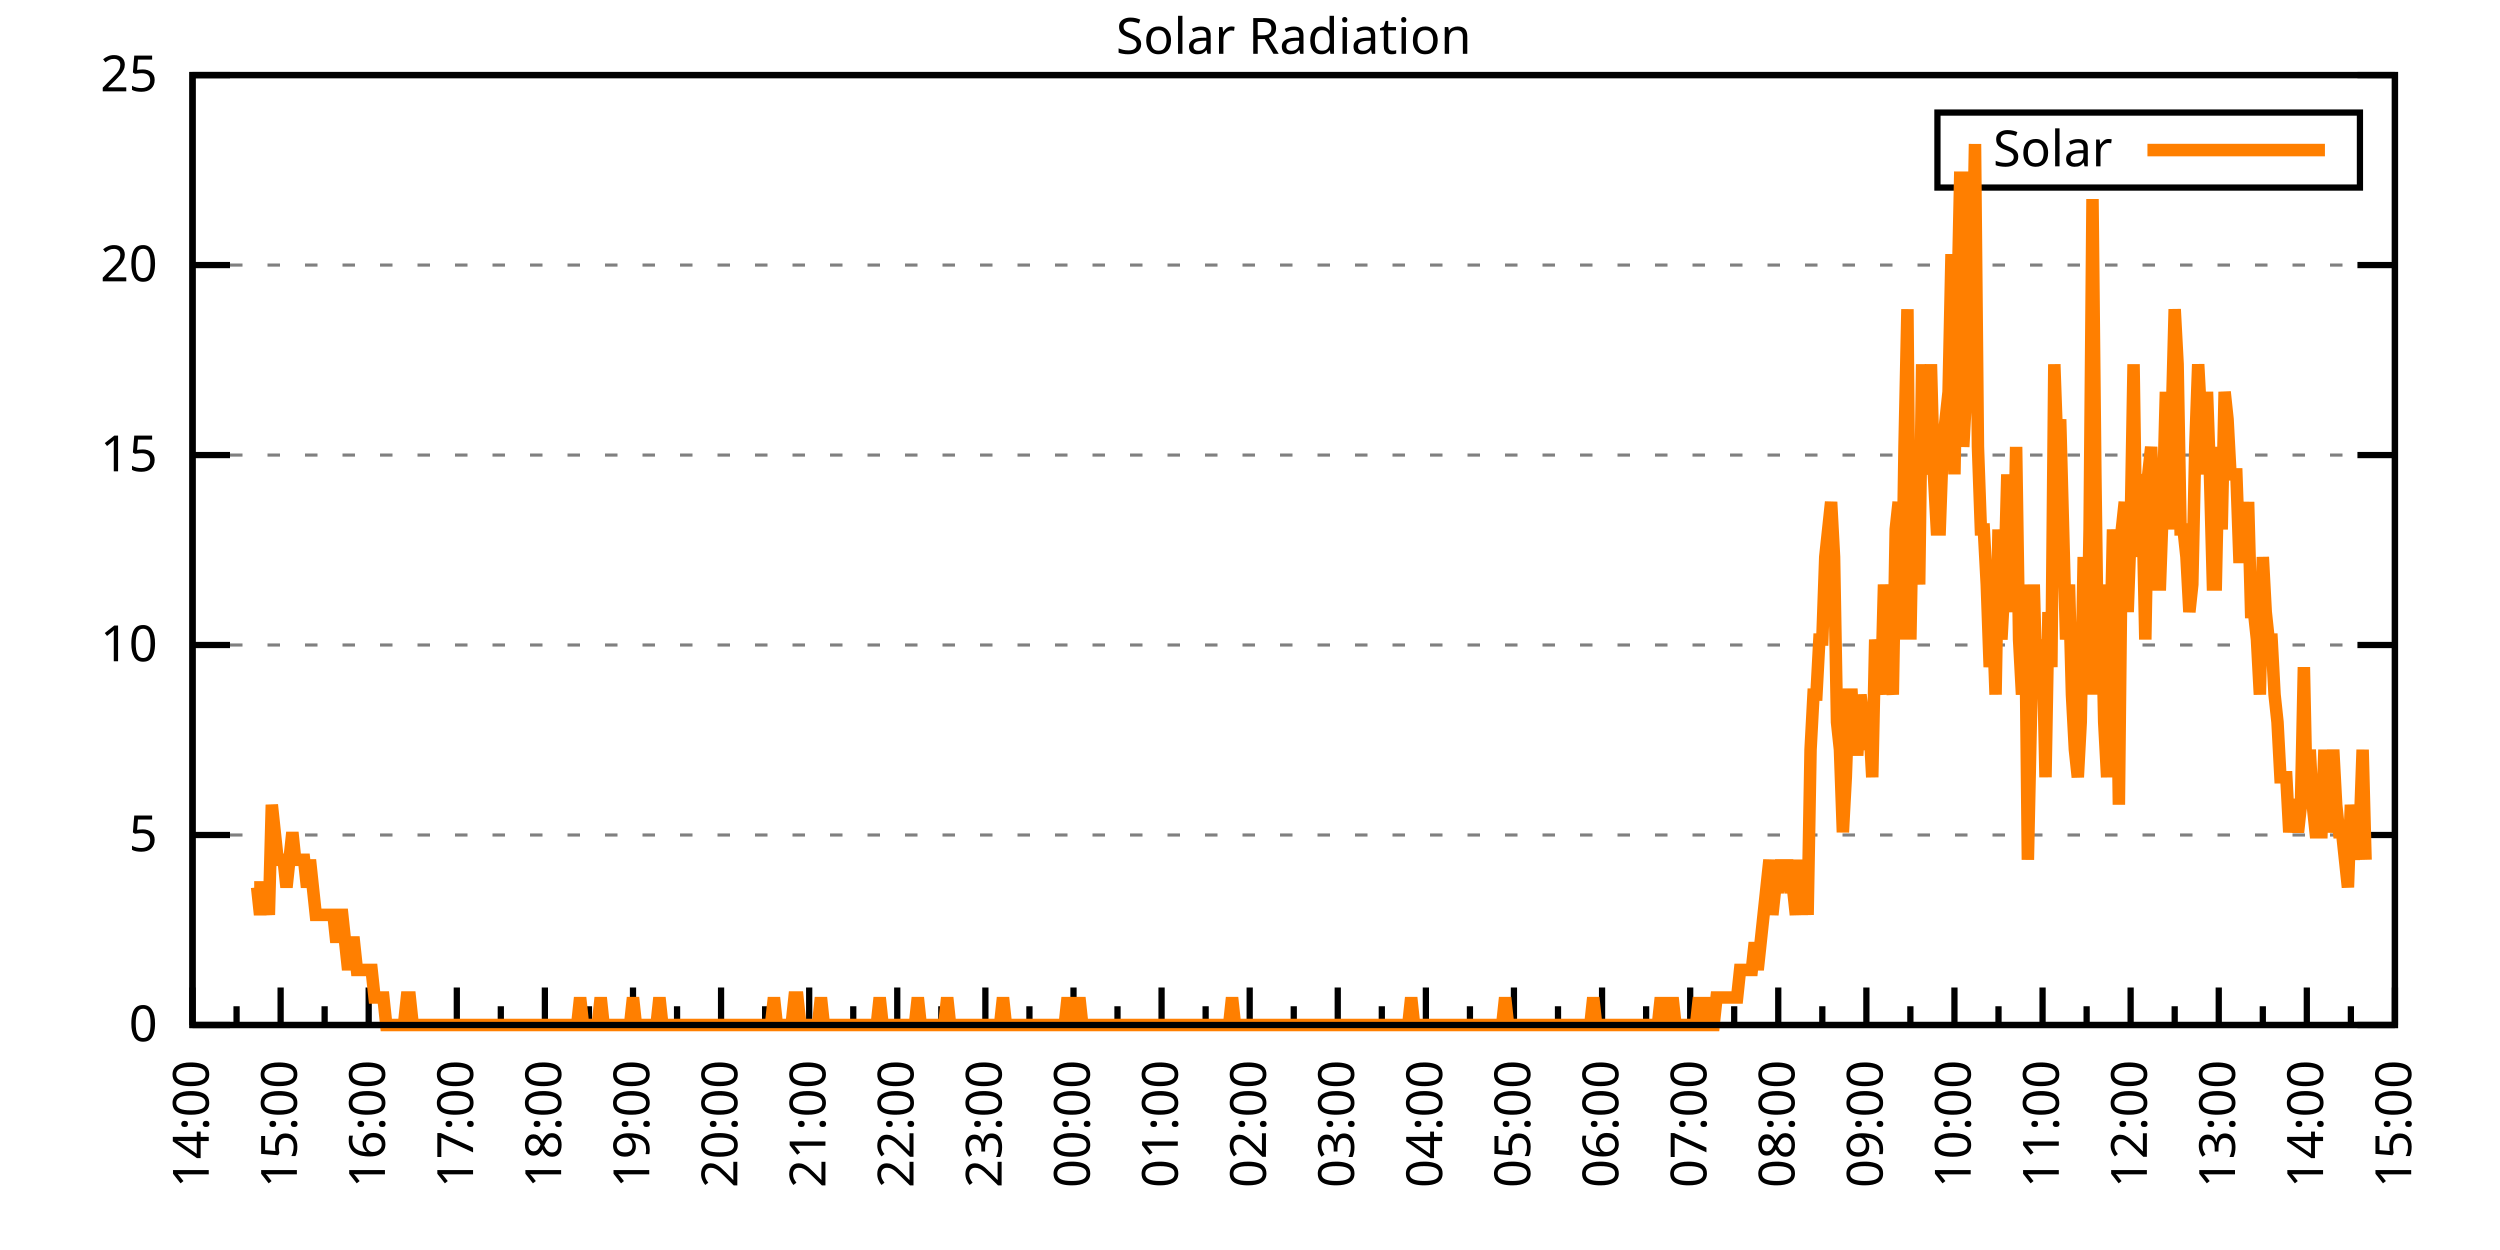
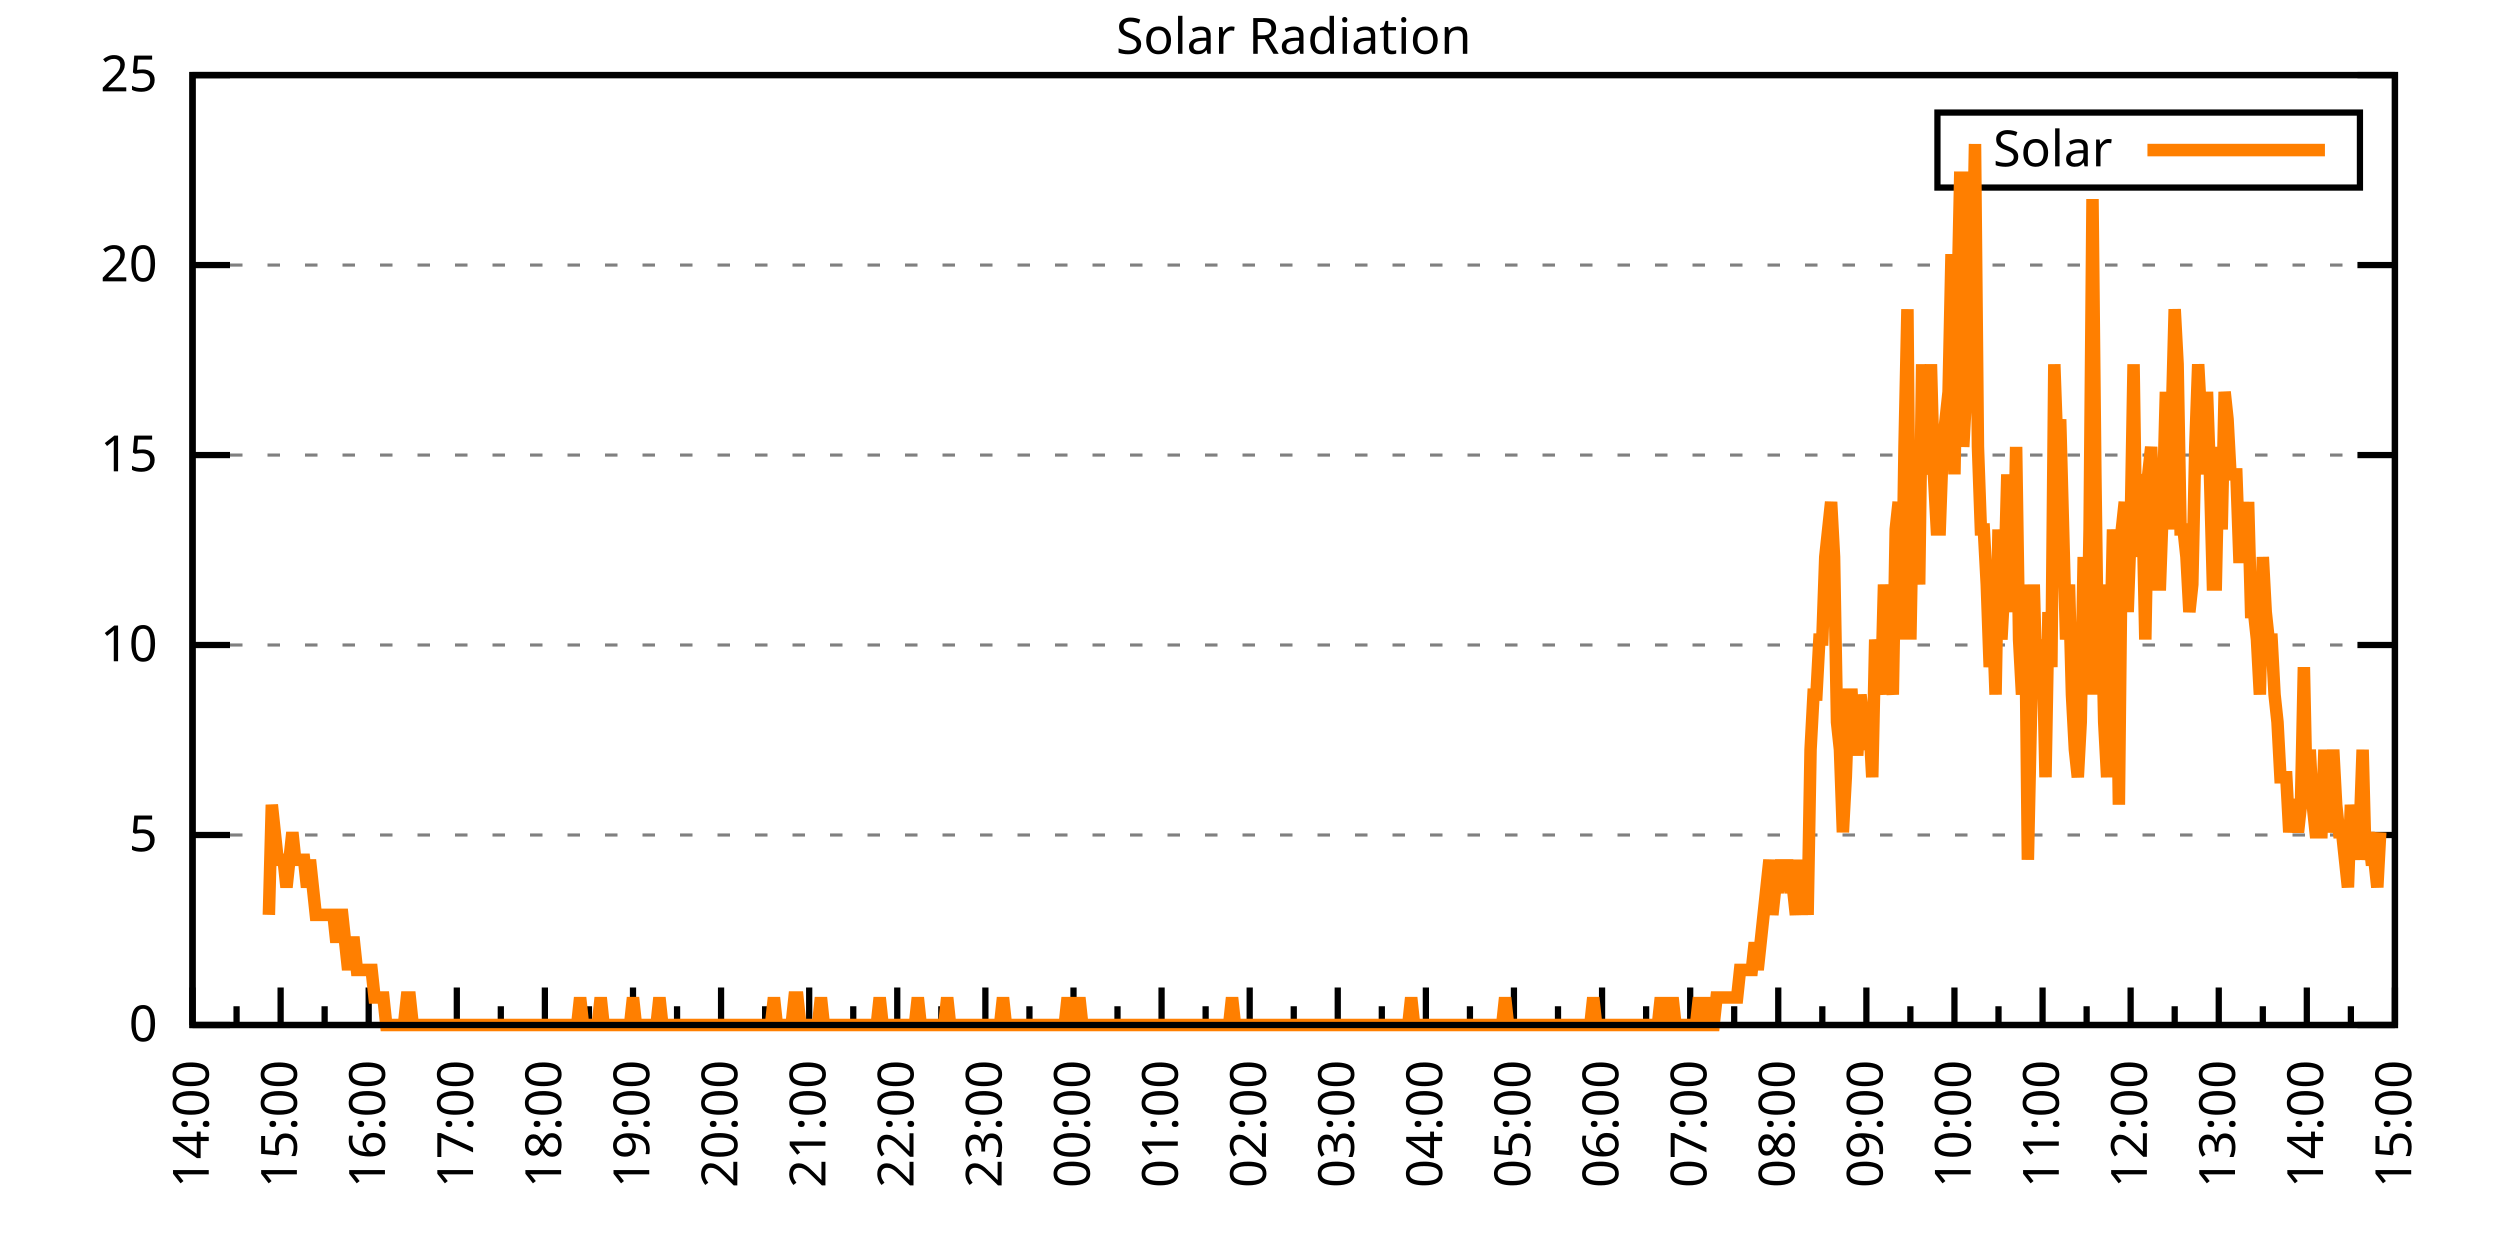
<svg xmlns="http://www.w3.org/2000/svg" xmlns:xlink="http://www.w3.org/1999/xlink" width="400" height="200" viewBox="0 0 400 200">
  <g id="gnuplot_canvas">
    <rect x="0" y="0" width="400" height="200" fill="none" />
    <defs>
      <circle id="gpDot" r="0.5" stroke-width="0.5" stroke="currentColor" />
      <path id="gpPt0" stroke-width="0.333" stroke="currentColor" d="M-1,0 h2 M0,-1 v2" />
      <path id="gpPt1" stroke-width="0.333" stroke="currentColor" d="M-1,-1 L1,1 M1,-1 L-1,1" />
      <path id="gpPt2" stroke-width="0.333" stroke="currentColor" d="M-1,0 L1,0 M0,-1 L0,1 M-1,-1 L1,1 M-1,1 L1,-1" />
      <rect id="gpPt3" stroke-width="0.333" stroke="currentColor" x="-1" y="-1" width="2" height="2" />
      <rect id="gpPt4" stroke-width="0.333" stroke="currentColor" fill="currentColor" x="-1" y="-1" width="2" height="2" />
      <circle id="gpPt5" stroke-width="0.333" stroke="currentColor" cx="0" cy="0" r="1" />
      <use xlink:href="#gpPt5" id="gpPt6" fill="currentColor" stroke="none" />
      <path id="gpPt7" stroke-width="0.333" stroke="currentColor" d="M0,-1.33 L-1.33,0.67 L1.33,0.67 z" />
      <use xlink:href="#gpPt7" id="gpPt8" fill="currentColor" stroke="none" />
      <use xlink:href="#gpPt7" id="gpPt9" stroke="currentColor" transform="rotate(180)" />
      <use xlink:href="#gpPt9" id="gpPt10" fill="currentColor" stroke="none" />
      <use xlink:href="#gpPt3" id="gpPt11" stroke="currentColor" transform="rotate(45)" />
      <use xlink:href="#gpPt11" id="gpPt12" fill="currentColor" stroke="none" />
      <path id="gpPt13" stroke-width="0.333" stroke="currentColor" d="M0,1.330 L1.265,0.411 L0.782,-1.067 L-0.782,-1.076 L-1.265,0.411 z" />
      <use xlink:href="#gpPt13" id="gpPt14" fill="currentColor" stroke="none" />
      <filter id="textbox" filterUnits="objectBoundingBox" x="0" y="0" height="1" width="1">
        <feFlood flood-color="white" flood-opacity="1" result="bgnd" />
        <feComposite in="SourceGraphic" in2="bgnd" operator="atop" />
      </filter>
      <filter id="greybox" filterUnits="objectBoundingBox" x="0" y="0" height="1" width="1">
        <feFlood flood-color="lightgrey" flood-opacity="1" result="grey" />
        <feComposite in="SourceGraphic" in2="grey" operator="atop" />
      </filter>
    </defs>
    <g fill="none" color="white" stroke="currentColor" stroke-width="1.00" stroke-linecap="butt" stroke-linejoin="miter">
</g>
    <g fill="none" color="black" stroke="currentColor" stroke-width="1.00" stroke-linecap="butt" stroke-linejoin="miter">
      <g stroke="none" shape-rendering="crispEdges">
        <polygon fill="rgb(255, 255, 255)" points="30.80,164.00 383.18,164.00 383.18,12.02 30.80,12.02 " />
      </g>
    </g>
    <g fill="none" color="black" stroke="currentColor" stroke-width="1.00" stroke-linecap="butt" stroke-linejoin="miter">
</g>
    <g fill="none" color="black" stroke="black" stroke-width="0.50" stroke-linecap="butt" stroke-linejoin="miter">
</g>
    <g fill="none" color="gray" stroke="currentColor" stroke-width="0.50" stroke-linecap="butt" stroke-linejoin="miter">
      <path stroke="gray" stroke-dasharray="2,4" class="gridline" d="M30.80,164.00 L383.19,164.00  " />
    </g>
    <g fill="none" color="gray" stroke="gray" stroke-width="1.00" stroke-linecap="butt" stroke-linejoin="miter">
</g>
    <g fill="none" color="black" stroke="currentColor" stroke-width="1.00" stroke-linecap="butt" stroke-linejoin="miter">
      <path stroke="black" d="M30.80,164.00 L36.80,164.00 M383.19,164.00 L377.19,164.00  " />
      <g transform="translate(25.20,166.60)" stroke="none" fill="black" font-family="Sans" font-size="8.00" text-anchor="end">
        <text>
          <tspan font-family="Sans"> 0</tspan>
        </text>
      </g>
    </g>
    <g fill="none" color="black" stroke="currentColor" stroke-width="1.00" stroke-linecap="butt" stroke-linejoin="miter">
</g>
    <g fill="none" color="black" stroke="black" stroke-width="0.50" stroke-linecap="butt" stroke-linejoin="miter">
</g>
    <g fill="none" color="gray" stroke="currentColor" stroke-width="0.50" stroke-linecap="butt" stroke-linejoin="miter">
      <path stroke="gray" stroke-dasharray="2,4" class="gridline" d="M30.80,133.60 L383.19,133.60  " />
    </g>
    <g fill="none" color="gray" stroke="gray" stroke-width="1.00" stroke-linecap="butt" stroke-linejoin="miter">
</g>
    <g fill="none" color="black" stroke="currentColor" stroke-width="1.00" stroke-linecap="butt" stroke-linejoin="miter">
      <path stroke="black" d="M30.80,133.60 L36.80,133.60 M383.19,133.60 L377.19,133.60  " />
      <g transform="translate(25.20,136.20)" stroke="none" fill="black" font-family="Sans" font-size="8.00" text-anchor="end">
        <text>
          <tspan font-family="Sans"> 5</tspan>
        </text>
      </g>
    </g>
    <g fill="none" color="black" stroke="currentColor" stroke-width="1.00" stroke-linecap="butt" stroke-linejoin="miter">
</g>
    <g fill="none" color="black" stroke="black" stroke-width="0.50" stroke-linecap="butt" stroke-linejoin="miter">
</g>
    <g fill="none" color="gray" stroke="currentColor" stroke-width="0.50" stroke-linecap="butt" stroke-linejoin="miter">
      <path stroke="gray" stroke-dasharray="2,4" class="gridline" d="M30.80,103.20 L383.19,103.20  " />
    </g>
    <g fill="none" color="gray" stroke="gray" stroke-width="1.00" stroke-linecap="butt" stroke-linejoin="miter">
</g>
    <g fill="none" color="black" stroke="currentColor" stroke-width="1.00" stroke-linecap="butt" stroke-linejoin="miter">
      <path stroke="black" d="M30.80,103.20 L36.80,103.20 M383.19,103.20 L377.19,103.20  " />
      <g transform="translate(25.20,105.80)" stroke="none" fill="black" font-family="Sans" font-size="8.00" text-anchor="end">
        <text>
          <tspan font-family="Sans"> 10</tspan>
        </text>
      </g>
    </g>
    <g fill="none" color="black" stroke="currentColor" stroke-width="1.00" stroke-linecap="butt" stroke-linejoin="miter">
</g>
    <g fill="none" color="black" stroke="black" stroke-width="0.50" stroke-linecap="butt" stroke-linejoin="miter">
</g>
    <g fill="none" color="gray" stroke="currentColor" stroke-width="0.50" stroke-linecap="butt" stroke-linejoin="miter">
      <path stroke="gray" stroke-dasharray="2,4" class="gridline" d="M30.80,72.81 L383.19,72.81  " />
    </g>
    <g fill="none" color="gray" stroke="gray" stroke-width="1.00" stroke-linecap="butt" stroke-linejoin="miter">
</g>
    <g fill="none" color="black" stroke="currentColor" stroke-width="1.00" stroke-linecap="butt" stroke-linejoin="miter">
      <path stroke="black" d="M30.80,72.81 L36.80,72.81 M383.19,72.81 L377.19,72.81  " />
      <g transform="translate(25.20,75.41)" stroke="none" fill="black" font-family="Sans" font-size="8.00" text-anchor="end">
        <text>
          <tspan font-family="Sans"> 15</tspan>
        </text>
      </g>
    </g>
    <g fill="none" color="black" stroke="currentColor" stroke-width="1.00" stroke-linecap="butt" stroke-linejoin="miter">
</g>
    <g fill="none" color="black" stroke="black" stroke-width="0.50" stroke-linecap="butt" stroke-linejoin="miter">
</g>
    <g fill="none" color="gray" stroke="currentColor" stroke-width="0.50" stroke-linecap="butt" stroke-linejoin="miter">
      <path stroke="gray" stroke-dasharray="2,4" class="gridline" d="M30.80,42.41 L383.19,42.41  " />
    </g>
    <g fill="none" color="gray" stroke="gray" stroke-width="1.00" stroke-linecap="butt" stroke-linejoin="miter">
</g>
    <g fill="none" color="black" stroke="currentColor" stroke-width="1.00" stroke-linecap="butt" stroke-linejoin="miter">
      <path stroke="black" d="M30.80,42.41 L36.80,42.41 M383.19,42.41 L377.19,42.41  " />
      <g transform="translate(25.20,45.01)" stroke="none" fill="black" font-family="Sans" font-size="8.00" text-anchor="end">
        <text>
          <tspan font-family="Sans"> 20</tspan>
        </text>
      </g>
    </g>
    <g fill="none" color="black" stroke="currentColor" stroke-width="1.00" stroke-linecap="butt" stroke-linejoin="miter">
</g>
    <g fill="none" color="black" stroke="black" stroke-width="0.50" stroke-linecap="butt" stroke-linejoin="miter">
</g>
    <g fill="none" color="gray" stroke="currentColor" stroke-width="0.50" stroke-linecap="butt" stroke-linejoin="miter">
      <path stroke="gray" stroke-dasharray="2,4" class="gridline" d="M30.80,12.01 L383.19,12.01  " />
    </g>
    <g fill="none" color="gray" stroke="gray" stroke-width="1.00" stroke-linecap="butt" stroke-linejoin="miter">
</g>
    <g fill="none" color="black" stroke="currentColor" stroke-width="1.00" stroke-linecap="butt" stroke-linejoin="miter">
      <path stroke="black" d="M30.80,12.01 L36.80,12.01 M383.19,12.01 L377.19,12.01  " />
      <g transform="translate(25.20,14.61)" stroke="none" fill="black" font-family="Sans" font-size="8.00" text-anchor="end">
        <text>
          <tspan font-family="Sans"> 25</tspan>
        </text>
      </g>
    </g>
    <g fill="none" color="black" stroke="currentColor" stroke-width="1.00" stroke-linecap="butt" stroke-linejoin="miter">
      <path stroke="black" d="M30.80,164.00 L30.80,158.00  " />
      <g transform="translate(33.40,169.60) rotate(270)" stroke="none" fill="black" font-family="Sans" font-size="8.00" text-anchor="end">
        <text>
          <tspan font-family="Sans">14:00</tspan>
        </text>
      </g>
    </g>
    <g fill="none" color="black" stroke="currentColor" stroke-width="1.00" stroke-linecap="butt" stroke-linejoin="miter">
      <path stroke="black" d="M37.85,164.00 L37.85,161.00 M44.90,164.00 L44.90,158.00  " />
      <g transform="translate(47.50,169.60) rotate(270)" stroke="none" fill="black" font-family="Sans" font-size="8.00" text-anchor="end">
        <text>
          <tspan font-family="Sans">15:00</tspan>
        </text>
      </g>
    </g>
    <g fill="none" color="black" stroke="currentColor" stroke-width="1.00" stroke-linecap="butt" stroke-linejoin="miter">
      <path stroke="black" d="M51.94,164.00 L51.94,161.00 M58.99,164.00 L58.99,158.00  " />
      <g transform="translate(61.59,169.60) rotate(270)" stroke="none" fill="black" font-family="Sans" font-size="8.00" text-anchor="end">
        <text>
          <tspan font-family="Sans">16:00</tspan>
        </text>
      </g>
    </g>
    <g fill="none" color="black" stroke="currentColor" stroke-width="1.00" stroke-linecap="butt" stroke-linejoin="miter">
      <path stroke="black" d="M66.04,164.00 L66.04,161.00 M73.09,164.00 L73.09,158.00  " />
      <g transform="translate(75.69,169.60) rotate(270)" stroke="none" fill="black" font-family="Sans" font-size="8.00" text-anchor="end">
        <text>
          <tspan font-family="Sans">17:00</tspan>
        </text>
      </g>
    </g>
    <g fill="none" color="black" stroke="currentColor" stroke-width="1.00" stroke-linecap="butt" stroke-linejoin="miter">
      <path stroke="black" d="M80.13,164.00 L80.13,161.00 M87.18,164.00 L87.18,158.00  " />
      <g transform="translate(89.78,169.60) rotate(270)" stroke="none" fill="black" font-family="Sans" font-size="8.00" text-anchor="end">
        <text>
          <tspan font-family="Sans">18:00</tspan>
        </text>
      </g>
    </g>
    <g fill="none" color="black" stroke="currentColor" stroke-width="1.00" stroke-linecap="butt" stroke-linejoin="miter">
      <path stroke="black" d="M94.23,164.00 L94.23,161.00 M101.28,164.00 L101.28,158.00  " />
      <g transform="translate(103.88,169.60) rotate(270)" stroke="none" fill="black" font-family="Sans" font-size="8.00" text-anchor="end">
        <text>
          <tspan font-family="Sans">19:00</tspan>
        </text>
      </g>
    </g>
    <g fill="none" color="black" stroke="currentColor" stroke-width="1.00" stroke-linecap="butt" stroke-linejoin="miter">
      <path stroke="black" d="M108.33,164.00 L108.33,161.00 M115.37,164.00 L115.37,158.00  " />
      <g transform="translate(117.97,169.60) rotate(270)" stroke="none" fill="black" font-family="Sans" font-size="8.00" text-anchor="end">
        <text>
          <tspan font-family="Sans">20:00</tspan>
        </text>
      </g>
    </g>
    <g fill="none" color="black" stroke="currentColor" stroke-width="1.00" stroke-linecap="butt" stroke-linejoin="miter">
      <path stroke="black" d="M122.42,164.00 L122.42,161.00 M129.47,164.00 L129.47,158.00  " />
      <g transform="translate(132.07,169.60) rotate(270)" stroke="none" fill="black" font-family="Sans" font-size="8.00" text-anchor="end">
        <text>
          <tspan font-family="Sans">21:00</tspan>
        </text>
      </g>
    </g>
    <g fill="none" color="black" stroke="currentColor" stroke-width="1.00" stroke-linecap="butt" stroke-linejoin="miter">
      <path stroke="black" d="M136.52,164.00 L136.52,161.00 M143.56,164.00 L143.56,158.00  " />
      <g transform="translate(146.16,169.60) rotate(270)" stroke="none" fill="black" font-family="Sans" font-size="8.00" text-anchor="end">
        <text>
          <tspan font-family="Sans">22:00</tspan>
        </text>
      </g>
    </g>
    <g fill="none" color="black" stroke="currentColor" stroke-width="1.00" stroke-linecap="butt" stroke-linejoin="miter">
      <path stroke="black" d="M150.61,164.00 L150.61,161.00 M157.66,164.00 L157.66,158.00  " />
      <g transform="translate(160.26,169.60) rotate(270)" stroke="none" fill="black" font-family="Sans" font-size="8.00" text-anchor="end">
        <text>
          <tspan font-family="Sans">23:00</tspan>
        </text>
      </g>
    </g>
    <g fill="none" color="black" stroke="currentColor" stroke-width="1.00" stroke-linecap="butt" stroke-linejoin="miter">
      <path stroke="black" d="M164.71,164.00 L164.71,161.00 M171.76,164.00 L171.76,158.00  " />
      <g transform="translate(174.36,169.60) rotate(270)" stroke="none" fill="black" font-family="Sans" font-size="8.00" text-anchor="end">
        <text>
          <tspan font-family="Sans">00:00</tspan>
        </text>
      </g>
    </g>
    <g fill="none" color="black" stroke="currentColor" stroke-width="1.00" stroke-linecap="butt" stroke-linejoin="miter">
      <path stroke="black" d="M178.80,164.00 L178.80,161.00 M185.85,164.00 L185.85,158.00  " />
      <g transform="translate(188.45,169.60) rotate(270)" stroke="none" fill="black" font-family="Sans" font-size="8.00" text-anchor="end">
        <text>
          <tspan font-family="Sans">01:00</tspan>
        </text>
      </g>
    </g>
    <g fill="none" color="black" stroke="currentColor" stroke-width="1.00" stroke-linecap="butt" stroke-linejoin="miter">
      <path stroke="black" d="M192.90,164.00 L192.90,161.00 M199.95,164.00 L199.95,158.00  " />
      <g transform="translate(202.55,169.60) rotate(270)" stroke="none" fill="black" font-family="Sans" font-size="8.00" text-anchor="end">
        <text>
          <tspan font-family="Sans">02:00</tspan>
        </text>
      </g>
    </g>
    <g fill="none" color="black" stroke="currentColor" stroke-width="1.00" stroke-linecap="butt" stroke-linejoin="miter">
      <path stroke="black" d="M207.00,164.00 L207.00,161.00 M214.04,164.00 L214.04,158.00  " />
      <g transform="translate(216.64,169.60) rotate(270)" stroke="none" fill="black" font-family="Sans" font-size="8.00" text-anchor="end">
        <text>
          <tspan font-family="Sans">03:00</tspan>
        </text>
      </g>
    </g>
    <g fill="none" color="black" stroke="currentColor" stroke-width="1.00" stroke-linecap="butt" stroke-linejoin="miter">
      <path stroke="black" d="M221.09,164.00 L221.09,161.00 M228.14,164.00 L228.14,158.00  " />
      <g transform="translate(230.74,169.60) rotate(270)" stroke="none" fill="black" font-family="Sans" font-size="8.00" text-anchor="end">
        <text>
          <tspan font-family="Sans">04:00</tspan>
        </text>
      </g>
    </g>
    <g fill="none" color="black" stroke="currentColor" stroke-width="1.00" stroke-linecap="butt" stroke-linejoin="miter">
      <path stroke="black" d="M235.19,164.00 L235.19,161.00 M242.23,164.00 L242.23,158.00  " />
      <g transform="translate(244.83,169.60) rotate(270)" stroke="none" fill="black" font-family="Sans" font-size="8.00" text-anchor="end">
        <text>
          <tspan font-family="Sans">05:00</tspan>
        </text>
      </g>
    </g>
    <g fill="none" color="black" stroke="currentColor" stroke-width="1.00" stroke-linecap="butt" stroke-linejoin="miter">
      <path stroke="black" d="M249.28,164.00 L249.28,161.00 M256.33,164.00 L256.33,158.00  " />
      <g transform="translate(258.93,169.60) rotate(270)" stroke="none" fill="black" font-family="Sans" font-size="8.00" text-anchor="end">
        <text>
          <tspan font-family="Sans">06:00</tspan>
        </text>
      </g>
    </g>
    <g fill="none" color="black" stroke="currentColor" stroke-width="1.00" stroke-linecap="butt" stroke-linejoin="miter">
      <path stroke="black" d="M263.38,164.00 L263.38,161.00 M270.43,164.00 L270.43,158.00  " />
      <g transform="translate(273.03,169.60) rotate(270)" stroke="none" fill="black" font-family="Sans" font-size="8.00" text-anchor="end">
        <text>
          <tspan font-family="Sans">07:00</tspan>
        </text>
      </g>
    </g>
    <g fill="none" color="black" stroke="currentColor" stroke-width="1.00" stroke-linecap="butt" stroke-linejoin="miter">
      <path stroke="black" d="M277.47,164.00 L277.47,161.00 M284.52,164.00 L284.52,158.00  " />
      <g transform="translate(287.12,169.60) rotate(270)" stroke="none" fill="black" font-family="Sans" font-size="8.00" text-anchor="end">
        <text>
          <tspan font-family="Sans">08:00</tspan>
        </text>
      </g>
    </g>
    <g fill="none" color="black" stroke="currentColor" stroke-width="1.00" stroke-linecap="butt" stroke-linejoin="miter">
      <path stroke="black" d="M291.57,164.00 L291.57,161.00 M298.62,164.00 L298.62,158.00  " />
      <g transform="translate(301.22,169.60) rotate(270)" stroke="none" fill="black" font-family="Sans" font-size="8.00" text-anchor="end">
        <text>
          <tspan font-family="Sans">09:00</tspan>
        </text>
      </g>
    </g>
    <g fill="none" color="black" stroke="currentColor" stroke-width="1.00" stroke-linecap="butt" stroke-linejoin="miter">
      <path stroke="black" d="M305.66,164.00 L305.66,161.00 M312.71,164.00 L312.71,158.00  " />
      <g transform="translate(315.31,169.60) rotate(270)" stroke="none" fill="black" font-family="Sans" font-size="8.00" text-anchor="end">
        <text>
          <tspan font-family="Sans">10:00</tspan>
        </text>
      </g>
    </g>
    <g fill="none" color="black" stroke="currentColor" stroke-width="1.00" stroke-linecap="butt" stroke-linejoin="miter">
      <path stroke="black" d="M319.76,164.00 L319.76,161.00 M326.81,164.00 L326.81,158.00  " />
      <g transform="translate(329.41,169.60) rotate(270)" stroke="none" fill="black" font-family="Sans" font-size="8.00" text-anchor="end">
        <text>
          <tspan font-family="Sans">11:00</tspan>
        </text>
      </g>
    </g>
    <g fill="none" color="black" stroke="currentColor" stroke-width="1.00" stroke-linecap="butt" stroke-linejoin="miter">
      <path stroke="black" d="M333.86,164.00 L333.86,161.00 M340.90,164.00 L340.90,158.00  " />
      <g transform="translate(343.50,169.60) rotate(270)" stroke="none" fill="black" font-family="Sans" font-size="8.00" text-anchor="end">
        <text>
          <tspan font-family="Sans">12:00</tspan>
        </text>
      </g>
    </g>
    <g fill="none" color="black" stroke="currentColor" stroke-width="1.00" stroke-linecap="butt" stroke-linejoin="miter">
      <path stroke="black" d="M347.95,164.00 L347.95,161.00 M355.00,164.00 L355.00,158.00  " />
      <g transform="translate(357.60,169.60) rotate(270)" stroke="none" fill="black" font-family="Sans" font-size="8.00" text-anchor="end">
        <text>
          <tspan font-family="Sans">13:00</tspan>
        </text>
      </g>
    </g>
    <g fill="none" color="black" stroke="currentColor" stroke-width="1.00" stroke-linecap="butt" stroke-linejoin="miter">
      <path stroke="black" d="M362.05,164.00 L362.05,161.00 M369.09,164.00 L369.09,158.00  " />
      <g transform="translate(371.69,169.60) rotate(270)" stroke="none" fill="black" font-family="Sans" font-size="8.00" text-anchor="end">
        <text>
          <tspan font-family="Sans">14:00</tspan>
        </text>
      </g>
    </g>
    <g fill="none" color="black" stroke="currentColor" stroke-width="1.00" stroke-linecap="butt" stroke-linejoin="miter">
      <path stroke="black" d="M376.14,164.00 L376.14,161.00 M383.19,164.00 L383.19,158.00  " />
      <g transform="translate(385.79,169.60) rotate(270)" stroke="none" fill="black" font-family="Sans" font-size="8.00" text-anchor="end">
        <text>
          <tspan font-family="Sans">15:00</tspan>
        </text>
      </g>
    </g>
    <g fill="none" color="black" stroke="currentColor" stroke-width="1.00" stroke-linecap="butt" stroke-linejoin="miter">
</g>
    <g fill="none" color="black" stroke="currentColor" stroke-width="1.00" stroke-linecap="butt" stroke-linejoin="miter">
      <path stroke="black" d="M30.80,12.01 L30.80,164.00 L383.19,164.00 L383.19,12.01 L30.80,12.01 Z  " />
    </g>
    <g fill="none" color="black" stroke="currentColor" stroke-width="1.00" stroke-linecap="butt" stroke-linejoin="miter">
      <g transform="translate(6.80,88.01) rotate(270)" stroke="none" fill="black" font-family="Sans" font-size="8.00" text-anchor="middle">
        <text />
      </g>
    </g>
    <g fill="none" color="black" stroke="currentColor" stroke-width="1.00" stroke-linecap="butt" stroke-linejoin="miter">
</g>
    <g fill="none" color="black" stroke="currentColor" stroke-width="1.00" stroke-linecap="butt" stroke-linejoin="miter">
      <path stroke="black" d="M309.99,30.01 L309.99,18.01 L377.59,18.01 L377.59,30.01 L309.99,30.01 Z  " />
    </g>
    <g id="Solar_Radiation_plot_1">
      <g fill="none" color="white" stroke="black" stroke-width="2.00" stroke-linecap="butt" stroke-linejoin="miter">
</g>
      <g fill="none" color="black" stroke="currentColor" stroke-width="2.00" stroke-linecap="butt" stroke-linejoin="miter">
        <g transform="translate(337.99,26.61)" stroke="none" fill="black" font-family="Sans" font-size="8.00" text-anchor="end">
          <text>
            <tspan font-family="Sans">Solar</tspan>
          </text>
        </g>
      </g>
      <g fill="none" color="black" stroke="currentColor" stroke-width="2.00" stroke-linecap="butt" stroke-linejoin="miter">
-         <path stroke="rgb(255, 127,   0)" d="M343.59,24.01 L371.99,24.01 M40.67,141.98 L41.14,141.98 L41.61,146.38 L42.08,141.98 L42.55,141.98 L43.02,146.38   L43.49,128.76 L43.96,133.17 L44.43,137.57 L44.90,137.57 L45.37,137.57 L45.84,141.98 L46.31,137.57 L46.78,133.17   L47.24,137.57 L47.71,137.57 L48.18,137.57 L48.65,137.57 L49.12,141.98 L49.59,137.57 L50.06,141.98 L50.53,146.38   L51.00,146.38 L51.47,146.38 L51.94,146.38 L52.41,146.38 L52.88,146.38 L53.35,146.38 L53.82,150.79 L54.29,146.38   L54.76,146.38 L55.23,150.79 L55.70,155.19 L56.17,150.79 L56.64,150.79 L57.11,155.19 L57.58,155.19 L58.05,155.19   L58.52,155.19 L58.99,155.19 L59.46,155.19 L59.93,159.60 L60.40,159.60 L60.87,159.60 L61.34,159.60 L61.81,164.00   L62.28,164.00 L62.75,164.00 L63.22,164.00 L63.69,164.00 L64.16,164.00 L64.63,164.00 L65.10,159.60 L65.57,159.60   L66.04,164.00 L66.51,164.00 L66.98,164.00 L67.45,164.00 L67.92,164.00 L68.39,164.00 L68.86,164.00 L69.33,164.00   L69.80,164.00 L70.27,164.00 L70.74,164.00 L71.21,164.00 L71.68,164.00 L72.15,164.00 L72.62,164.00 L73.09,164.00   L73.56,164.00 L74.03,164.00 L74.50,164.00 L74.97,164.00 L75.44,164.00 L75.91,164.00 L76.38,164.00 L76.85,164.00   L77.32,164.00 L77.79,164.00 L78.26,164.00 L78.73,164.00 L79.19,164.00 L79.66,164.00 L80.13,164.00 L80.60,164.00   L81.07,164.00 L81.54,164.00 L82.01,164.00 L82.48,164.00 L82.95,164.00 L83.42,164.00 L83.89,164.00 L84.36,164.00   L84.83,164.00 L85.30,164.00 L85.77,164.00 L86.24,164.00 L86.71,164.00 L87.18,164.00 L87.65,164.00 L88.12,164.00   L88.59,164.00 L89.06,164.00 L89.53,164.00 L90.00,164.00 L90.47,164.00 L90.94,164.00 L91.41,164.00 L91.88,164.00   L92.35,164.00 L92.82,159.60 L93.29,164.00 L93.76,164.00 L94.23,164.00 L94.70,164.00 L95.17,164.00 L95.64,164.00   L96.11,159.60 L96.58,164.00 L97.05,164.00 L97.52,164.00 L97.99,164.00 L98.46,164.00 L98.93,164.00 L99.40,164.00   L99.87,164.00 L100.34,164.00 L100.81,164.00 L101.28,159.60 L101.75,164.00 L102.22,164.00 L102.69,164.00 L103.16,164.00   L103.63,164.00 L104.10,164.00 L104.57,164.00 L105.04,164.00 L105.51,159.60 L105.98,164.00 L106.45,164.00 L106.92,164.00   L107.39,164.00 L107.86,164.00 L108.33,164.00 L108.80,164.00 L109.27,164.00 L109.74,164.00 L110.21,164.00 L110.68,164.00   L111.14,164.00 L111.61,164.00 L112.08,164.00 L112.55,164.00 L113.02,164.00 L113.49,164.00 L113.96,164.00 L114.43,164.00   L114.90,164.00 L115.37,164.00 L115.84,164.00 L116.31,164.00 L116.78,164.00 L117.25,164.00 L117.72,164.00 L118.19,164.00   L118.66,164.00 L119.13,164.00 L119.60,164.00 L120.07,164.00 L120.54,164.00 L121.01,164.00 L121.48,164.00 L121.95,164.00   L122.42,164.00 L122.89,164.00 L123.36,164.00 L123.83,159.60 L124.30,164.00 L125.24,164.00 L126.18,164.00 L126.65,164.00   L127.12,159.60 L127.59,159.60 L128.06,164.00 L128.53,164.00 L129.00,164.00 L129.47,164.00 L129.94,164.00 L130.41,164.00   L130.88,164.00 L131.35,159.60 L131.82,164.00 L132.29,164.00 L132.76,164.00 L133.23,164.00 L133.70,164.00 L134.17,164.00   L134.64,164.00 L135.11,164.00 L135.58,164.00 L136.05,164.00 L136.52,164.00 L136.99,164.00 L137.46,164.00 L137.93,164.00   L138.40,164.00 L138.87,164.00 L139.34,164.00 L139.81,164.00 L140.28,164.00 L140.75,159.60 L141.22,164.00 L141.69,164.00   L142.16,164.00 L142.63,164.00 L143.09,164.00 L143.56,164.00 L144.03,164.00 L144.50,164.00 L144.97,164.00 L145.44,164.00   L145.91,164.00 L146.38,164.00 L146.85,159.60 L147.32,164.00 L147.79,164.00 L148.26,164.00 L148.73,164.00 L149.20,164.00   L149.67,164.00 L150.14,164.00 L150.61,164.00 L151.08,164.00 L151.55,159.60 L152.02,164.00 L152.49,164.00 L152.96,164.00   L153.43,164.00 L153.90,164.00 L154.37,164.00 L154.84,164.00 L155.31,164.00 L155.78,164.00 L156.25,164.00 L156.72,164.00   L157.19,164.00 L157.66,164.00 L158.13,164.00 L158.60,164.00 L159.07,164.00 L159.54,164.00 L160.01,164.00 L160.48,159.60   L160.95,164.00 L161.42,164.00 L161.89,164.00 L162.36,164.00 L162.83,164.00 L163.30,164.00 L163.77,164.00 L164.24,164.00   L164.71,164.00 L165.18,164.00 L165.65,164.00 L166.12,164.00 L166.59,164.00 L167.06,164.00 L167.53,164.00 L168.00,164.00   L168.47,164.00 L168.94,164.00 L169.41,164.00 L169.88,164.00 L170.35,164.00 L170.82,159.60 L171.29,164.00 L171.76,164.00   L172.23,164.00 L172.70,159.60 L173.17,164.00 L173.64,164.00 L174.11,164.00 L174.58,164.00 L175.04,164.00 L175.51,164.00   L175.98,164.00 L176.45,164.00 L176.92,164.00 L177.39,164.00 L177.86,164.00 L178.33,164.00 L178.80,164.00 L179.27,164.00   L179.74,164.00 L180.21,164.00 L180.68,164.00 L181.15,164.00 L181.62,164.00 L182.09,164.00 L182.56,164.00 L183.03,164.00   L183.50,164.00 L183.97,164.00 L184.44,164.00 L184.91,164.00 L185.38,164.00 L185.85,164.00 L186.32,164.00 L186.79,164.00   L187.26,164.00 L187.73,164.00 L188.20,164.00 L188.67,164.00 L189.14,164.00 L189.61,164.00 L190.08,164.00 L190.55,164.00   L191.02,164.00 L191.49,164.00 L191.96,164.00 L192.43,164.00 L192.90,164.00 L193.37,164.00 L193.84,164.00 L194.31,164.00   L194.78,164.00 L195.25,164.00 L195.72,164.00 L196.19,164.00 L196.66,164.00 L197.13,159.60 L197.60,164.00 L198.07,164.00   L198.54,164.00 L199.01,164.00 L199.48,164.00 L199.95,164.00 L200.42,164.00 L200.89,164.00 L201.36,164.00 L201.83,164.00   L202.30,164.00 L202.77,164.00 L203.24,164.00 L203.71,164.00 L204.18,164.00 L204.65,164.00 L205.12,164.00 L205.59,164.00   L206.06,164.00 L206.53,164.00 L207.00,164.00 L207.46,164.00 L207.93,164.00 L208.40,164.00 L208.87,164.00 L209.34,164.00   L209.81,164.00 L210.28,164.00 L210.75,164.00 L211.22,164.00 L211.69,164.00 L212.16,164.00 L212.63,164.00 L213.10,164.00   L213.57,164.00 L214.04,164.00 L214.51,164.00 L214.98,164.00 L215.45,164.00 L215.92,164.00 L216.39,164.00 L216.86,164.00   L217.33,164.00 L217.80,164.00 L218.27,164.00 L218.74,164.00 L219.21,164.00 L219.68,164.00 L220.15,164.00 L220.62,164.00   L221.09,164.00 L221.56,164.00 L222.03,164.00 L222.50,164.00 L222.97,164.00 L223.44,164.00 L223.91,164.00 L224.38,164.00   L224.85,164.00 L225.32,164.00 L225.79,159.60 L226.26,164.00 L226.73,164.00 L227.20,164.00 L227.67,164.00 L228.14,164.00   L228.61,164.00 L229.08,164.00 L229.55,164.00 L230.02,164.00 L230.49,164.00 L230.96,164.00 L231.43,164.00 L231.90,164.00   L232.37,164.00 L232.84,164.00 L233.31,164.00 L233.78,164.00 L234.25,164.00 L234.72,164.00 L235.19,164.00 L235.66,164.00   L236.13,164.00 L236.60,164.00 L237.07,164.00 L237.54,164.00 L238.01,164.00 L238.48,164.00 L238.95,164.00 L239.41,164.00   L239.88,164.00 L240.35,164.00 L240.82,159.60 L241.29,164.00 L241.76,164.00 L242.23,164.00 L242.70,164.00 L243.17,164.00   L243.64,164.00 L244.11,164.00 L244.58,164.00 L245.05,164.00 L245.52,164.00 L245.99,164.00 L246.46,164.00 L246.93,164.00   L247.40,164.00 L247.87,164.00 L248.34,164.00 L248.81,164.00 L249.28,164.00 L249.75,164.00 L250.22,164.00 L250.69,164.00   L251.16,164.00 L251.63,164.00 L252.10,164.00 L252.57,164.00 L253.04,164.00 L253.51,164.00 L253.98,164.00 L254.45,164.00   L254.92,159.60 L255.39,164.00 L255.86,164.00 L256.33,164.00 L256.80,164.00 L257.27,164.00 L257.74,164.00 L258.21,164.00   L258.68,164.00 L259.15,164.00 L259.62,164.00 L260.09,164.00 L260.56,164.00 L261.03,164.00 L261.50,164.00 L261.97,164.00   L262.44,164.00 L262.91,164.00 L263.38,164.00 L263.85,164.00 L264.32,164.00 L264.79,164.00 L265.26,164.00 L265.73,159.60   L266.20,164.00 L266.67,164.00 L267.14,164.00 L267.61,159.60 L268.08,164.00 L268.55,164.00 L269.02,164.00 L269.49,164.00   L269.96,164.00 L270.43,164.00 L270.90,164.00 L271.36,164.00 L271.83,159.60 L272.30,164.00 L272.77,164.00 L273.24,159.60   L273.71,164.00 L274.18,164.00 L274.65,159.60 L275.12,159.60 L275.59,159.60 L276.06,159.60 L276.53,159.60 L277.00,159.60   L277.47,159.60 L277.94,159.60 L278.41,155.19 L278.88,155.19 L279.35,155.19 L279.82,155.19 L280.29,155.19 L280.76,150.79   L281.23,155.19 L281.70,150.79 L282.17,146.38 L282.64,141.98 L283.11,137.57 L283.58,146.38 L284.05,141.98 L284.52,141.98   L284.99,137.57 L285.46,141.98 L285.93,137.57 L286.40,141.98 L286.87,141.98 L287.34,146.38 L287.81,137.57 L288.28,146.38   L288.75,137.57 L289.22,146.38 L289.69,119.95 L290.16,111.14 L290.63,111.14 L291.10,102.33 L291.57,102.33 L292.04,89.12   L292.51,84.71 L292.98,80.31 L293.45,89.12 L293.92,115.55 L294.39,119.95 L294.86,133.17 L295.33,124.36 L295.80,111.14   L296.27,111.14 L296.74,119.95 L297.21,119.95 L297.68,111.14 L298.15,115.55 L298.62,119.95 L299.09,115.55 L299.56,124.36   L300.03,102.33 L300.50,106.74 L300.97,111.14 L301.44,93.52 L301.91,102.33 L302.38,106.74 L302.85,111.14 L303.31,84.71   L303.78,80.31 L304.25,102.33 L304.72,71.50 L305.19,49.47 L305.66,102.33 L306.13,75.90 L306.60,84.71 L307.07,93.52   L307.54,58.28 L308.01,75.90 L308.48,71.50 L308.95,58.28 L309.42,75.90 L309.89,84.71 L310.36,84.71 L310.83,71.50   L311.30,67.09 L311.77,62.69 L312.24,40.66 L312.71,75.90 L313.18,49.47 L313.65,27.45 L314.12,71.50 L314.59,62.69   L315.06,27.45 L315.53,49.47 L316.00,23.04 L316.47,71.50 L316.94,84.71 L317.41,84.71 L317.88,93.52 L318.35,106.74   L318.82,97.93 L319.29,111.14 L319.76,84.71 L320.23,102.33 L320.70,93.52 L321.17,75.90 L321.64,89.12 L322.11,97.93   L322.58,71.50 L323.05,102.33 L323.52,111.14 L323.99,93.52 L324.46,137.57 L324.93,115.55 L325.40,93.52 L325.87,111.14   L326.34,106.74 L326.81,102.33 L327.28,124.36 L327.75,97.93 L328.22,106.74 L328.69,58.28 L329.16,71.50 L329.63,67.09   L330.10,84.71 L330.57,102.33 L331.04,93.52 L331.51,111.14 L331.98,119.95 L332.45,124.36 L332.92,115.55 L333.39,89.12   L333.86,111.14 L334.33,84.71 L334.80,31.85 L335.26,75.90 L335.73,111.14 L336.20,93.52 L336.67,115.55 L337.14,124.36   L337.61,106.74 L338.08,84.71 L338.55,93.52 L339.02,128.76 L339.49,84.71 L339.96,80.31 L340.43,97.93 L340.90,84.71   L341.37,58.28 L341.84,89.12 L342.31,75.90 L342.78,80.31 L343.25,102.33 L343.72,75.90 L344.19,71.50 L344.66,84.71   L345.13,93.52 L345.60,93.52 L346.07,80.31 L346.54,62.69 L347.01,84.71 L347.48,67.09 L347.95,49.47 L348.42,58.28   L348.89,84.71 L349.36,84.71 L349.83,89.12 L350.30,97.93 L350.77,93.52 L351.24,71.50 L351.71,58.28 L352.18,67.09   L352.65,75.90 L353.12,62.69 L353.59,75.90 L354.06,93.52 L354.53,93.52 L355.00,71.50 L355.47,84.71 L355.94,62.69   L356.41,67.09 L356.88,75.90 L357.35,75.90 L357.82,75.90 L358.29,89.12 L358.76,89.12 L359.23,89.12 L359.70,80.31   L360.17,97.93 L360.64,97.93 L361.11,102.33 L361.58,111.14 L362.05,89.12 L362.52,97.93 L362.99,102.33 L363.46,102.33   L363.93,111.14 L364.40,115.55 L364.87,124.36 L365.34,124.36 L365.81,124.36 L366.28,133.17 L366.75,128.76 L367.21,128.76   L367.68,133.17 L368.15,128.76 L368.62,106.74 L369.09,128.76 L369.56,119.95 L370.03,128.76 L370.50,133.17 L370.97,133.17   L371.44,133.17 L371.91,119.95 L372.38,133.17 L372.85,128.76 L373.32,119.95 L373.79,128.76 L374.26,133.17 L374.73,133.17   L375.20,137.57 L375.67,141.98 L376.14,128.76 L376.61,137.57 L377.08,128.76 L377.55,133.17 L378.02,119.95 L378.49,137.57    " />
+         <path stroke="rgb(255, 127,   0)" d="M343.59,24.01 L371.99,24.01 M43.02,146.38 L43.49,128.76 L43.96,133.17 L44.43,137.57 L44.90,137.57 L45.37,137.57   L45.84,141.98 L46.31,137.57 L46.78,133.17 L47.24,137.57 L47.71,137.57 L48.18,137.57 L48.65,137.57 L49.12,141.98   L49.59,137.57 L50.06,141.98 L50.53,146.38 L51.00,146.38 L51.47,146.38 L51.94,146.38 L52.41,146.38 L52.88,146.38   L53.35,146.38 L53.82,150.79 L54.29,146.38 L54.76,146.38 L55.23,150.79 L55.70,155.19 L56.17,150.79 L56.64,150.79   L57.11,155.19 L57.58,155.19 L58.05,155.19 L58.52,155.19 L58.99,155.19 L59.46,155.19 L59.93,159.60 L60.40,159.60   L60.87,159.60 L61.34,159.60 L61.81,164.00 L62.28,164.00 L62.75,164.00 L63.22,164.00 L63.69,164.00 L64.16,164.00   L64.63,164.00 L65.10,159.60 L65.57,159.60 L66.04,164.00 L66.51,164.00 L66.98,164.00 L67.45,164.00 L67.92,164.00   L68.39,164.00 L68.86,164.00 L69.33,164.00 L69.80,164.00 L70.27,164.00 L70.74,164.00 L71.21,164.00 L71.68,164.00   L72.15,164.00 L72.62,164.00 L73.09,164.00 L73.56,164.00 L74.03,164.00 L74.50,164.00 L74.97,164.00 L75.44,164.00   L75.91,164.00 L76.38,164.00 L76.85,164.00 L77.32,164.00 L77.79,164.00 L78.26,164.00 L78.73,164.00 L79.19,164.00   L79.66,164.00 L80.13,164.00 L80.60,164.00 L81.07,164.00 L81.54,164.00 L82.01,164.00 L82.48,164.00 L82.95,164.00   L83.42,164.00 L83.89,164.00 L84.36,164.00 L84.83,164.00 L85.30,164.00 L85.77,164.00 L86.24,164.00 L86.71,164.00   L87.18,164.00 L87.65,164.00 L88.12,164.00 L88.59,164.00 L89.06,164.00 L89.53,164.00 L90.00,164.00 L90.47,164.00   L90.94,164.00 L91.41,164.00 L91.88,164.00 L92.35,164.00 L92.82,159.60 L93.29,164.00 L93.76,164.00 L94.23,164.00   L94.70,164.00 L95.17,164.00 L95.64,164.00 L96.11,159.60 L96.58,164.00 L97.05,164.00 L97.52,164.00 L97.99,164.00   L98.46,164.00 L98.93,164.00 L99.40,164.00 L99.87,164.00 L100.34,164.00 L100.81,164.00 L101.28,159.60 L101.75,164.00   L102.22,164.00 L102.69,164.00 L103.16,164.00 L103.63,164.00 L104.10,164.00 L104.57,164.00 L105.04,164.00 L105.51,159.60   L105.98,164.00 L106.45,164.00 L106.92,164.00 L107.39,164.00 L107.86,164.00 L108.33,164.00 L108.80,164.00 L109.27,164.00   L109.74,164.00 L110.21,164.00 L110.68,164.00 L111.14,164.00 L111.61,164.00 L112.08,164.00 L112.55,164.00 L113.02,164.00   L113.49,164.00 L113.96,164.00 L114.43,164.00 L114.90,164.00 L115.37,164.00 L115.84,164.00 L116.31,164.00 L116.78,164.00   L117.25,164.00 L117.72,164.00 L118.19,164.00 L118.66,164.00 L119.13,164.00 L119.60,164.00 L120.07,164.00 L120.54,164.00   L121.01,164.00 L121.48,164.00 L121.95,164.00 L122.42,164.00 L122.89,164.00 L123.36,164.00 L123.83,159.60 L124.30,164.00   L125.24,164.00 L126.18,164.00 L126.65,164.00 L127.12,159.60 L127.59,159.60 L128.06,164.00 L128.53,164.00 L129.00,164.00   L129.47,164.00 L129.94,164.00 L130.41,164.00 L130.88,164.00 L131.35,159.60 L131.82,164.00 L132.29,164.00 L132.76,164.00   L133.23,164.00 L133.70,164.00 L134.17,164.00 L134.64,164.00 L135.11,164.00 L135.58,164.00 L136.05,164.00 L136.52,164.00   L136.99,164.00 L137.46,164.00 L137.93,164.00 L138.40,164.00 L138.87,164.00 L139.34,164.00 L139.81,164.00 L140.28,164.00   L140.75,159.60 L141.22,164.00 L141.69,164.00 L142.16,164.00 L142.63,164.00 L143.09,164.00 L143.56,164.00 L144.03,164.00   L144.50,164.00 L144.97,164.00 L145.44,164.00 L145.91,164.00 L146.38,164.00 L146.85,159.60 L147.32,164.00 L147.79,164.00   L148.26,164.00 L148.73,164.00 L149.20,164.00 L149.67,164.00 L150.14,164.00 L150.61,164.00 L151.08,164.00 L151.55,159.60   L152.02,164.00 L152.49,164.00 L152.96,164.00 L153.43,164.00 L153.90,164.00 L154.37,164.00 L154.84,164.00 L155.31,164.00   L155.78,164.00 L156.25,164.00 L156.72,164.00 L157.19,164.00 L157.66,164.00 L158.13,164.00 L158.60,164.00 L159.07,164.00   L159.54,164.00 L160.01,164.00 L160.48,159.60 L160.95,164.00 L161.42,164.00 L161.89,164.00 L162.36,164.00 L162.83,164.00   L163.30,164.00 L163.77,164.00 L164.24,164.00 L164.71,164.00 L165.18,164.00 L165.65,164.00 L166.12,164.00 L166.59,164.00   L167.06,164.00 L167.53,164.00 L168.00,164.00 L168.47,164.00 L168.94,164.00 L169.41,164.00 L169.88,164.00 L170.35,164.00   L170.82,159.60 L171.29,164.00 L171.76,164.00 L172.23,164.00 L172.70,159.60 L173.17,164.00 L173.64,164.00 L174.11,164.00   L174.58,164.00 L175.04,164.00 L175.51,164.00 L175.98,164.00 L176.45,164.00 L176.92,164.00 L177.39,164.00 L177.86,164.00   L178.33,164.00 L178.80,164.00 L179.27,164.00 L179.74,164.00 L180.21,164.00 L180.68,164.00 L181.15,164.00 L181.62,164.00   L182.09,164.00 L182.56,164.00 L183.03,164.00 L183.50,164.00 L183.97,164.00 L184.44,164.00 L184.91,164.00 L185.38,164.00   L185.85,164.00 L186.32,164.00 L186.79,164.00 L187.26,164.00 L187.73,164.00 L188.20,164.00 L188.67,164.00 L189.14,164.00   L189.61,164.00 L190.08,164.00 L190.55,164.00 L191.02,164.00 L191.49,164.00 L191.96,164.00 L192.43,164.00 L192.90,164.00   L193.37,164.00 L193.84,164.00 L194.31,164.00 L194.78,164.00 L195.25,164.00 L195.72,164.00 L196.19,164.00 L196.66,164.00   L197.13,159.60 L197.60,164.00 L198.07,164.00 L198.54,164.00 L199.01,164.00 L199.48,164.00 L199.95,164.00 L200.42,164.00   L200.89,164.00 L201.36,164.00 L201.83,164.00 L202.30,164.00 L202.77,164.00 L203.24,164.00 L203.71,164.00 L204.18,164.00   L204.65,164.00 L205.12,164.00 L205.59,164.00 L206.06,164.00 L206.53,164.00 L207.00,164.00 L207.46,164.00 L207.93,164.00   L208.40,164.00 L208.87,164.00 L209.34,164.00 L209.81,164.00 L210.28,164.00 L210.75,164.00 L211.22,164.00 L211.69,164.00   L212.16,164.00 L212.63,164.00 L213.10,164.00 L213.57,164.00 L214.04,164.00 L214.51,164.00 L214.98,164.00 L215.45,164.00   L215.92,164.00 L216.39,164.00 L216.86,164.00 L217.33,164.00 L217.80,164.00 L218.27,164.00 L218.74,164.00 L219.21,164.00   L219.68,164.00 L220.15,164.00 L220.62,164.00 L221.09,164.00 L221.56,164.00 L222.03,164.00 L222.50,164.00 L222.97,164.00   L223.44,164.00 L223.91,164.00 L224.38,164.00 L224.85,164.00 L225.32,164.00 L225.79,159.60 L226.26,164.00 L226.73,164.00   L227.20,164.00 L227.67,164.00 L228.14,164.00 L228.61,164.00 L229.08,164.00 L229.55,164.00 L230.02,164.00 L230.49,164.00   L230.96,164.00 L231.43,164.00 L231.90,164.00 L232.37,164.00 L232.84,164.00 L233.31,164.00 L233.78,164.00 L234.25,164.00   L234.72,164.00 L235.19,164.00 L235.66,164.00 L236.13,164.00 L236.60,164.00 L237.07,164.00 L237.54,164.00 L238.01,164.00   L238.48,164.00 L238.95,164.00 L239.41,164.00 L239.88,164.00 L240.35,164.00 L240.82,159.60 L241.29,164.00 L241.76,164.00   L242.23,164.00 L242.70,164.00 L243.17,164.00 L243.64,164.00 L244.11,164.00 L244.58,164.00 L245.05,164.00 L245.52,164.00   L245.99,164.00 L246.46,164.00 L246.93,164.00 L247.40,164.00 L247.87,164.00 L248.34,164.00 L248.81,164.00 L249.28,164.00   L249.75,164.00 L250.22,164.00 L250.69,164.00 L251.16,164.00 L251.63,164.00 L252.10,164.00 L252.57,164.00 L253.04,164.00   L253.51,164.00 L253.98,164.00 L254.45,164.00 L254.92,159.60 L255.39,164.00 L255.86,164.00 L256.33,164.00 L256.80,164.00   L257.27,164.00 L257.74,164.00 L258.21,164.00 L258.68,164.00 L259.15,164.00 L259.62,164.00 L260.09,164.00 L260.56,164.00   L261.03,164.00 L261.50,164.00 L261.97,164.00 L262.44,164.00 L262.91,164.00 L263.38,164.00 L263.85,164.00 L264.32,164.00   L264.79,164.00 L265.26,164.00 L265.73,159.60 L266.20,164.00 L266.67,164.00 L267.14,164.00 L267.61,159.60 L268.08,164.00   L268.55,164.00 L269.02,164.00 L269.49,164.00 L269.96,164.00 L270.43,164.00 L270.90,164.00 L271.36,164.00 L271.83,159.60   L272.30,164.00 L272.77,164.00 L273.24,159.60 L273.71,164.00 L274.18,164.00 L274.65,159.60 L275.12,159.60 L275.59,159.60   L276.06,159.60 L276.53,159.60 L277.00,159.60 L277.47,159.60 L277.94,159.60 L278.41,155.19 L278.88,155.19 L279.35,155.19   L279.82,155.19 L280.29,155.19 L280.76,150.79 L281.23,155.19 L281.70,150.79 L282.17,146.38 L282.64,141.98 L283.11,137.57   L283.58,146.38 L284.05,141.98 L284.52,141.98 L284.99,137.57 L285.46,141.98 L285.93,137.57 L286.40,141.98 L286.87,141.98   L287.34,146.38 L287.81,137.57 L288.28,146.38 L288.75,137.57 L289.22,146.38 L289.69,119.95 L290.16,111.14 L290.63,111.14   L291.10,102.33 L291.57,102.33 L292.04,89.12 L292.51,84.71 L292.98,80.31 L293.45,89.12 L293.92,115.55 L294.39,119.95   L294.86,133.17 L295.33,124.36 L295.80,111.14 L296.27,111.14 L296.74,119.95 L297.21,119.95 L297.68,111.14 L298.15,115.55   L298.62,119.95 L299.09,115.55 L299.56,124.36 L300.03,102.33 L300.50,106.74 L300.97,111.14 L301.44,93.52 L301.91,102.33   L302.38,106.74 L302.85,111.14 L303.31,84.71 L303.78,80.31 L304.25,102.33 L304.72,71.50 L305.19,49.47 L305.66,102.33   L306.13,75.90 L306.60,84.71 L307.07,93.52 L307.54,58.28 L308.01,75.90 L308.48,71.50 L308.95,58.28 L309.42,75.90   L309.89,84.71 L310.36,84.71 L310.83,71.50 L311.30,67.09 L311.77,62.69 L312.24,40.66 L312.71,75.90 L313.18,49.47   L313.65,27.45 L314.12,71.50 L314.59,62.69 L315.06,27.45 L315.53,49.47 L316.00,23.04 L316.47,71.50 L316.94,84.71   L317.41,84.71 L317.88,93.52 L318.35,106.74 L318.82,97.93 L319.29,111.14 L319.76,84.71 L320.23,102.33 L320.70,93.52   L321.17,75.90 L321.64,89.12 L322.11,97.93 L322.58,71.50 L323.05,102.33 L323.52,111.14 L323.99,93.52 L324.46,137.57   L324.93,115.55 L325.40,93.52 L325.87,111.14 L326.34,106.74 L326.81,102.33 L327.28,124.36 L327.75,97.93 L328.22,106.74   L328.69,58.28 L329.16,71.50 L329.63,67.09 L330.10,84.71 L330.57,102.33 L331.04,93.52 L331.51,111.14 L331.98,119.95   L332.45,124.36 L332.92,115.55 L333.39,89.12 L333.86,111.14 L334.33,84.71 L334.80,31.85 L335.26,75.90 L335.73,111.14   L336.20,93.52 L336.67,115.55 L337.14,124.36 L337.61,106.74 L338.08,84.71 L338.55,93.52 L339.02,128.76 L339.49,84.71   L339.96,80.31 L340.43,97.93 L340.90,84.71 L341.37,58.28 L341.84,89.12 L342.31,75.90 L342.78,80.31 L343.25,102.33   L343.72,75.90 L344.19,71.50 L344.66,84.71 L345.13,93.52 L345.60,93.52 L346.07,80.31 L346.54,62.69 L347.01,84.71   L347.48,67.09 L347.95,49.47 L348.42,58.28 L348.89,84.71 L349.36,84.71 L349.83,89.12 L350.30,97.93 L350.77,93.52   L351.24,71.50 L351.71,58.28 L352.18,67.09 L352.65,75.90 L353.12,62.69 L353.59,75.90 L354.06,93.52 L354.53,93.52   L355.00,71.50 L355.47,84.71 L355.94,62.69 L356.41,67.09 L356.88,75.90 L357.35,75.90 L357.82,75.90 L358.29,89.12   L358.76,89.12 L359.23,89.12 L359.70,80.31 L360.17,97.93 L360.64,97.93 L361.11,102.33 L361.58,111.14 L362.05,89.12   L362.52,97.93 L362.99,102.33 L363.46,102.33 L363.93,111.14 L364.40,115.55 L364.87,124.36 L365.34,124.36 L365.81,124.36   L366.28,133.17 L366.75,128.76 L367.21,128.76 L367.68,133.17 L368.15,128.76 L368.62,106.74 L369.09,128.76 L369.56,119.95   L370.03,128.76 L370.50,133.17 L370.97,133.17 L371.44,133.17 L371.91,119.95 L372.38,133.17 L372.85,128.76 L373.32,119.95   L373.79,128.76 L374.26,133.17 L374.73,133.17 L375.20,137.57 L375.67,141.98 L376.14,128.76 L376.61,137.57 L377.08,128.76   L377.55,133.17 L378.02,119.95 L378.49,137.57 L378.96,133.17 L379.43,137.57 L379.90,137.57 L380.37,141.98 L380.84,133.17    " />
      </g>
    </g>
    <g fill="none" color="black" stroke="currentColor" stroke-width="2.00" stroke-linecap="butt" stroke-linejoin="miter">
</g>
    <g fill="none" color="black" stroke="black" stroke-width="1.00" stroke-linecap="butt" stroke-linejoin="miter">
</g>
    <g fill="none" color="black" stroke="currentColor" stroke-width="1.00" stroke-linecap="butt" stroke-linejoin="miter">
      <path stroke="black" d="M30.80,12.01 L30.80,164.00 L383.19,164.00 L383.19,12.01 L30.80,12.01 Z  " />
    </g>
    <g fill="none" color="black" stroke="currentColor" stroke-width="1.00" stroke-linecap="butt" stroke-linejoin="miter">
      <g transform="translate(206.99,8.61)" stroke="none" fill="black" font-family="Sans" font-size="8.00" text-anchor="middle">
        <text>
          <tspan font-family="Sans">Solar Radiation</tspan>
        </text>
      </g>
    </g>
    <g fill="none" color="black" stroke="currentColor" stroke-width="1.00" stroke-linecap="butt" stroke-linejoin="miter">
</g>
  </g>
</svg>
